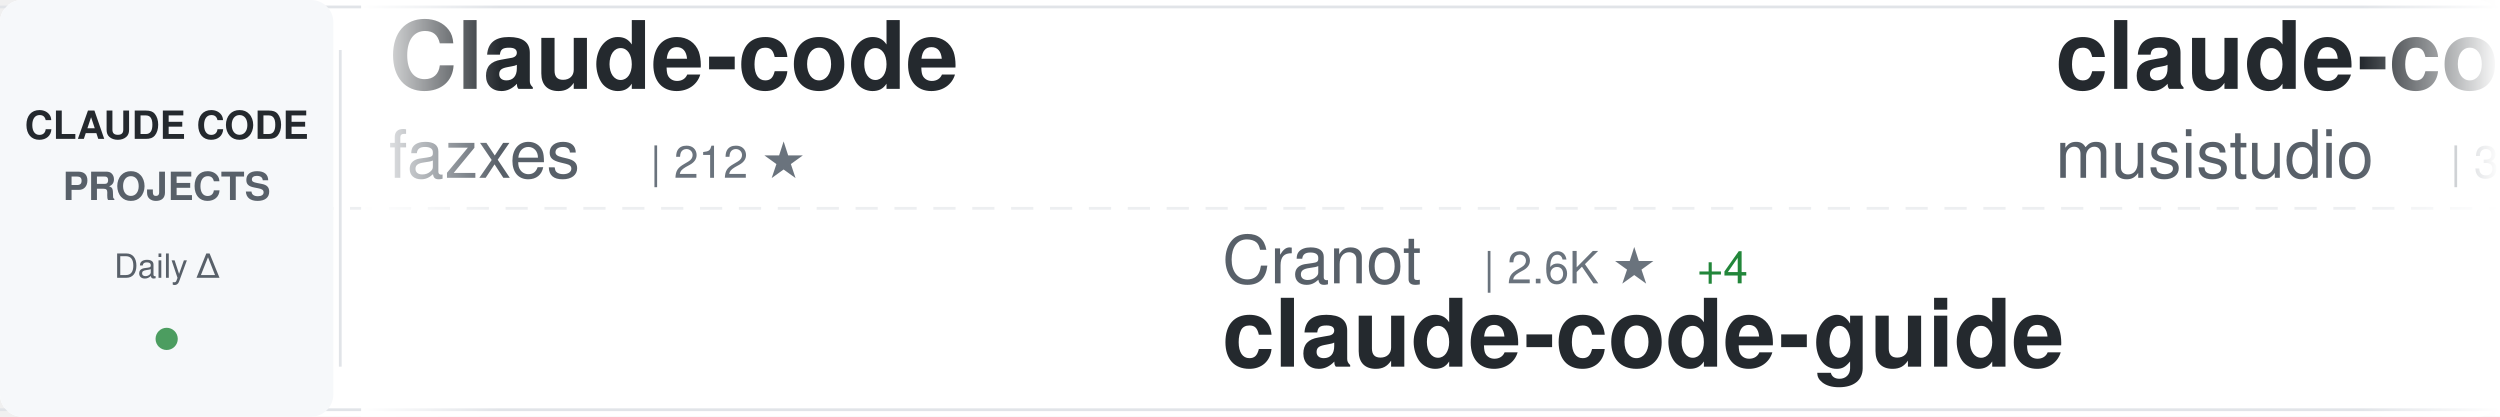
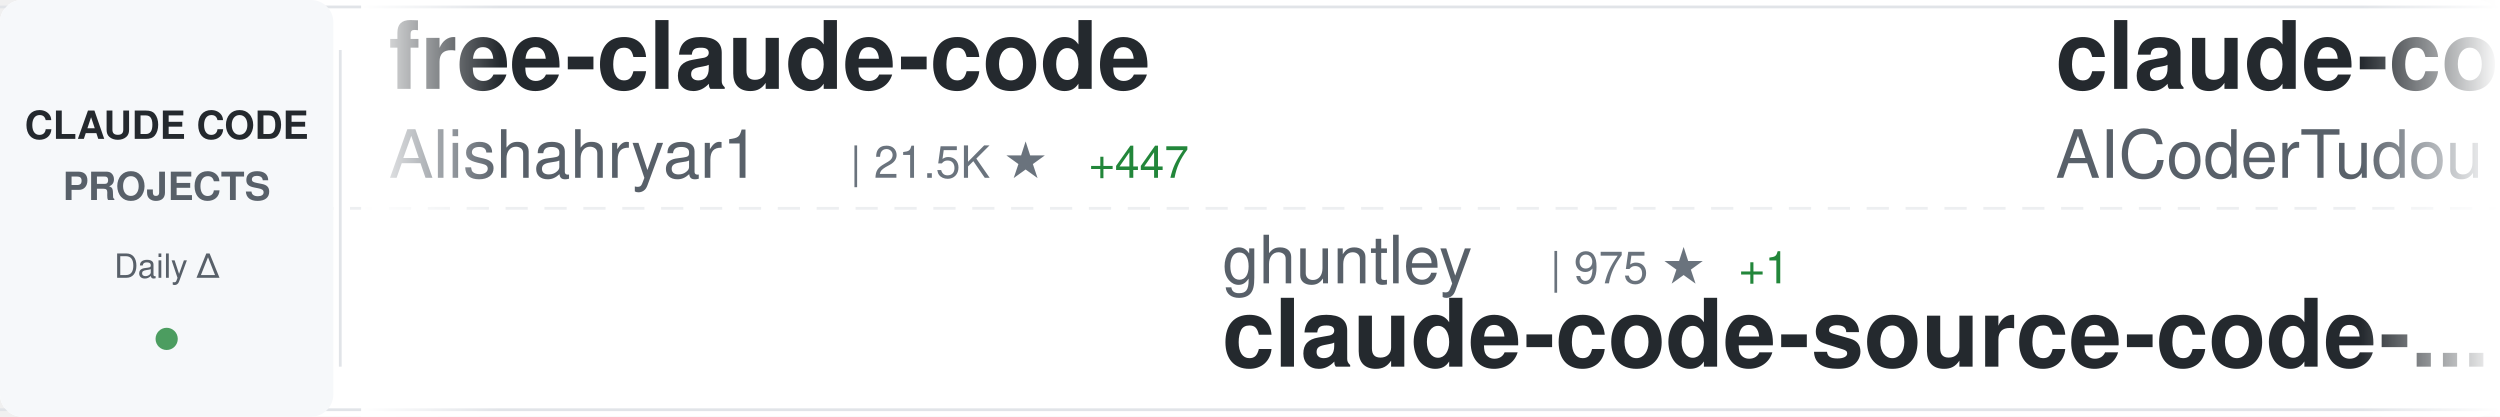
<svg xmlns="http://www.w3.org/2000/svg" width="900" height="150">
  <defs>
    <linearGradient id="awesomeLeftFade" x1="0%" y1="0%" x2="100%" y2="0%">
      <stop offset="0%" style="stop-color:#ffffff;stop-opacity:1" />
      <stop offset="100%" style="stop-color:#ffffff;stop-opacity:0" />
    </linearGradient>
    <linearGradient id="awesomeRightFade" x1="0%" y1="0%" x2="100%" y2="0%">
      <stop offset="0%" style="stop-color:#ffffff;stop-opacity:0" />
      <stop offset="100%" style="stop-color:#ffffff;stop-opacity:1" />
    </linearGradient>
  </defs>
  <rect width="900" height="150" fill="#ffffff" rx="8" />
  <rect x="0" y="2" width="900" height="1" fill="#e1e4e8" />
  <rect x="0" y="147" width="900" height="1" fill="#e1e4e8" />
  <line x1="0" y1="75" x2="900" y2="75" stroke="#e1e4e8" stroke-width="1" stroke-dasharray="8 6" opacity="0.6" />
  <rect x="0" y="0" width="120" height="150" fill="#f6f8fa" rx="8" />
  <text x="60" y="50" font-family="-apple-system, BlinkMacSystemFont, 'Segoe UI', Helvetica, Arial, sans-serif" font-size="14" font-weight="600" fill="#24292e" text-anchor="middle">CLAUDE CODE</text>
  <text x="60" y="72" font-family="-apple-system, BlinkMacSystemFont, 'Segoe UI', Helvetica, Arial, sans-serif" font-size="14" font-weight="600" fill="#586069" text-anchor="middle">PROJECTS</text>
  <text x="60" y="100" font-family="-apple-system, BlinkMacSystemFont, 'Segoe UI', Helvetica, Arial, sans-serif" font-size="12" font-weight="500" fill="#586069" text-anchor="middle">Daily Δ</text>
  <circle cx="60" cy="122" r="4" fill="#22863a" opacity="0.8" />
  <rect x="122" y="18" width="1" height="114" fill="#e1e4e8" />
  <clipPath id="awesomeTickerClip">
    <rect x="130" y="0" width="770" height="150" />
  </clipPath>
  <g clip-path="url(#awesomeTickerClip)">
    <g id="awesomeTickerItems">
      <animateTransform attributeName="transform" attributeType="XML" type="translate" from="0 0" to="-3000 0" dur="54s" repeatCount="indefinite" />
      <g transform="translate(0, 0)">
-         <text x="140" y="32" font-family="-apple-system, BlinkMacSystemFont, 'Segoe UI', Helvetica, Arial, sans-serif" font-size="34" font-weight="600" fill="#24292e">Claude-code</text>
-         <text x="140" y="64" font-family="-apple-system, BlinkMacSystemFont, 'Segoe UI', Helvetica, Arial, sans-serif" font-size="24" font-weight="400" fill="#586069">fazxes</text>
-         <text x="234" y="64" font-family="-apple-system, BlinkMacSystemFont, 'Segoe UI', Helvetica, Arial, sans-serif" font-size="16" font-weight="500" fill="#6a737d">| 212 ★</text>
+         <text x="140" y="32" font-family="-apple-system, BlinkMacSystemFont, 'Segoe UI', Helvetica, Arial, sans-serif" font-size="34" font-weight="600" fill="#24292e">free-claude-code</text>
+         <text x="140" y="64" font-family="-apple-system, BlinkMacSystemFont, 'Segoe UI', Helvetica, Arial, sans-serif" font-size="24" font-weight="400" fill="#586069">Alishahryar1</text>
+         <text x="306" y="64" font-family="-apple-system, BlinkMacSystemFont, 'Segoe UI', Helvetica, Arial, sans-serif" font-size="16" font-weight="500" fill="#6a737d">| 21.5K ★</text>
+         <text x="392" y="64" font-family="-apple-system, BlinkMacSystemFont, 'Segoe UI', Helvetica, Arial, sans-serif" font-size="16" font-weight="500" fill="#22863a"> +447</text>
      </g>
      <g transform="translate(300, 0)">
-         <text x="140" y="102" font-family="-apple-system, BlinkMacSystemFont, 'Segoe UI', Helvetica, Arial, sans-serif" font-size="24" font-weight="400" fill="#586069">Cranot</text>
-         <text x="234" y="102" font-family="-apple-system, BlinkMacSystemFont, 'Segoe UI', Helvetica, Arial, sans-serif" font-size="16" font-weight="500" fill="#6a737d">| 2.6K ★</text>
-         <text x="311" y="102" font-family="-apple-system, BlinkMacSystemFont, 'Segoe UI', Helvetica, Arial, sans-serif" font-size="16" font-weight="500" fill="#22863a"> +4</text>
-         <text x="140" y="132" font-family="-apple-system, BlinkMacSystemFont, 'Segoe UI', Helvetica, Arial, sans-serif" font-size="34" font-weight="600" fill="#24292e">claude-code-guide</text>
+         <text x="140" y="102" font-family="-apple-system, BlinkMacSystemFont, 'Segoe UI', Helvetica, Arial, sans-serif" font-size="24" font-weight="400" fill="#586069">ghuntley</text>
+         <text x="258" y="102" font-family="-apple-system, BlinkMacSystemFont, 'Segoe UI', Helvetica, Arial, sans-serif" font-size="16" font-weight="500" fill="#6a737d">| 975 ★</text>
+         <text x="326" y="102" font-family="-apple-system, BlinkMacSystemFont, 'Segoe UI', Helvetica, Arial, sans-serif" font-size="16" font-weight="500" fill="#22863a"> +1</text>
+         <text x="140" y="132" font-family="-apple-system, BlinkMacSystemFont, 'Segoe UI', Helvetica, Arial, sans-serif" font-size="34" font-weight="600" fill="#24292e">claude-code-source-code-...</text>
      </g>
      <g transform="translate(600, 0)">
-         <text x="140" y="32" font-family="-apple-system, BlinkMacSystemFont, 'Segoe UI', Helvetica, Arial, sans-serif" font-size="34" font-weight="600" fill="#24292e">claude-code-router</text>
-         <text x="140" y="64" font-family="-apple-system, BlinkMacSystemFont, 'Segoe UI', Helvetica, Arial, sans-serif" font-size="24" font-weight="400" fill="#586069">musistudio</text>
-         <text x="282" y="64" font-family="-apple-system, BlinkMacSystemFont, 'Segoe UI', Helvetica, Arial, sans-serif" font-size="16" font-weight="500" fill="#6a737d">| 33.4K ★</text>
-         <text x="368" y="64" font-family="-apple-system, BlinkMacSystemFont, 'Segoe UI', Helvetica, Arial, sans-serif" font-size="16" font-weight="500" fill="#22863a"> +38</text>
+         <text x="140" y="32" font-family="-apple-system, BlinkMacSystemFont, 'Segoe UI', Helvetica, Arial, sans-serif" font-size="34" font-weight="600" fill="#24292e">claude-code-tudou</text>
+         <text x="140" y="64" font-family="-apple-system, BlinkMacSystemFont, 'Segoe UI', Helvetica, Arial, sans-serif" font-size="24" font-weight="400" fill="#586069">AICoderTudou</text>
+         <text x="306" y="64" font-family="-apple-system, BlinkMacSystemFont, 'Segoe UI', Helvetica, Arial, sans-serif" font-size="16" font-weight="500" fill="#6a737d">| 497 ★</text>
      </g>
      <g transform="translate(900, 0)">
-         <text x="140" y="102" font-family="-apple-system, BlinkMacSystemFont, 'Segoe UI', Helvetica, Arial, sans-serif" font-size="24" font-weight="400" fill="#586069">fuergaosi233</text>
-         <text x="306" y="102" font-family="-apple-system, BlinkMacSystemFont, 'Segoe UI', Helvetica, Arial, sans-serif" font-size="16" font-weight="500" fill="#6a737d">| 2.6K ★</text>
-         <text x="383" y="102" font-family="-apple-system, BlinkMacSystemFont, 'Segoe UI', Helvetica, Arial, sans-serif" font-size="16" font-weight="500" fill="#22863a"> +6</text>
-         <text x="140" y="132" font-family="-apple-system, BlinkMacSystemFont, 'Segoe UI', Helvetica, Arial, sans-serif" font-size="34" font-weight="600" fill="#24292e">claude-code-proxy</text>
+         <text x="140" y="102" font-family="-apple-system, BlinkMacSystemFont, 'Segoe UI', Helvetica, Arial, sans-serif" font-size="24" font-weight="400" fill="#586069">sickn33</text>
+         <text x="246" y="102" font-family="-apple-system, BlinkMacSystemFont, 'Segoe UI', Helvetica, Arial, sans-serif" font-size="16" font-weight="500" fill="#6a737d">| 36.4K ★</text>
+         <text x="332" y="102" font-family="-apple-system, BlinkMacSystemFont, 'Segoe UI', Helvetica, Arial, sans-serif" font-size="16" font-weight="500" fill="#22863a"> +130</text>
+         <text x="140" y="132" font-family="-apple-system, BlinkMacSystemFont, 'Segoe UI', Helvetica, Arial, sans-serif" font-size="34" font-weight="600" fill="#24292e">antigravity-awesome-skil...</text>
      </g>
      <g transform="translate(1200, 0)">
-         <text x="140" y="32" font-family="-apple-system, BlinkMacSystemFont, 'Segoe UI', Helvetica, Arial, sans-serif" font-size="34" font-weight="600" fill="#24292e">claude_codex_bridge</text>
-         <text x="140" y="64" font-family="-apple-system, BlinkMacSystemFont, 'Segoe UI', Helvetica, Arial, sans-serif" font-size="24" font-weight="400" fill="#586069">bfly123</text>
-         <text x="246" y="64" font-family="-apple-system, BlinkMacSystemFont, 'Segoe UI', Helvetica, Arial, sans-serif" font-size="16" font-weight="500" fill="#6a737d">| 2.5K ★</text>
-         <text x="323" y="64" font-family="-apple-system, BlinkMacSystemFont, 'Segoe UI', Helvetica, Arial, sans-serif" font-size="16" font-weight="500" fill="#22863a"> +15</text>
+         <text x="140" y="32" font-family="-apple-system, BlinkMacSystemFont, 'Segoe UI', Helvetica, Arial, sans-serif" font-size="34" font-weight="600" fill="#24292e">claude-code-source</text>
+         <text x="140" y="64" font-family="-apple-system, BlinkMacSystemFont, 'Segoe UI', Helvetica, Arial, sans-serif" font-size="24" font-weight="400" fill="#586069">AprilNEA</text>
+         <text x="258" y="64" font-family="-apple-system, BlinkMacSystemFont, 'Segoe UI', Helvetica, Arial, sans-serif" font-size="16" font-weight="500" fill="#6a737d">| 377 ★</text>
      </g>
      <g transform="translate(1500, 0)">
-         <text x="140" y="102" font-family="-apple-system, BlinkMacSystemFont, 'Segoe UI', Helvetica, Arial, sans-serif" font-size="24" font-weight="400" fill="#586069">ponponon</text>
-         <text x="258" y="102" font-family="-apple-system, BlinkMacSystemFont, 'Segoe UI', Helvetica, Arial, sans-serif" font-size="16" font-weight="500" fill="#6a737d">| 2.2K ★</text>
-         <text x="335" y="102" font-family="-apple-system, BlinkMacSystemFont, 'Segoe UI', Helvetica, Arial, sans-serif" font-size="16" font-weight="500" fill="#22863a"> +3</text>
-         <text x="140" y="132" font-family="-apple-system, BlinkMacSystemFont, 'Segoe UI', Helvetica, Arial, sans-serif" font-size="34" font-weight="600" fill="#24292e">claude_code_src</text>
+         <text x="140" y="102" font-family="-apple-system, BlinkMacSystemFont, 'Segoe UI', Helvetica, Arial, sans-serif" font-size="24" font-weight="400" fill="#586069">wshobson</text>
+         <text x="258" y="102" font-family="-apple-system, BlinkMacSystemFont, 'Segoe UI', Helvetica, Arial, sans-serif" font-size="16" font-weight="500" fill="#6a737d">| 34.8K ★</text>
+         <text x="344" y="102" font-family="-apple-system, BlinkMacSystemFont, 'Segoe UI', Helvetica, Arial, sans-serif" font-size="16" font-weight="500" fill="#22863a"> +87</text>
+         <text x="140" y="132" font-family="-apple-system, BlinkMacSystemFont, 'Segoe UI', Helvetica, Arial, sans-serif" font-size="34" font-weight="600" fill="#24292e">agents</text>
      </g>
      <g transform="translate(1800, 0)">
-         <text x="140" y="32" font-family="-apple-system, BlinkMacSystemFont, 'Segoe UI', Helvetica, Arial, sans-serif" font-size="34" font-weight="600" fill="#24292e">claude-code-system-promp...</text>
-         <text x="140" y="64" font-family="-apple-system, BlinkMacSystemFont, 'Segoe UI', Helvetica, Arial, sans-serif" font-size="24" font-weight="400" fill="#586069">Piebald-AI</text>
-         <text x="282" y="64" font-family="-apple-system, BlinkMacSystemFont, 'Segoe UI', Helvetica, Arial, sans-serif" font-size="16" font-weight="500" fill="#6a737d">| 9.9K ★</text>
-         <text x="359" y="64" font-family="-apple-system, BlinkMacSystemFont, 'Segoe UI', Helvetica, Arial, sans-serif" font-size="16" font-weight="500" fill="#22863a"> +42</text>
+         <text x="140" y="32" font-family="-apple-system, BlinkMacSystemFont, 'Segoe UI', Helvetica, Arial, sans-serif" font-size="34" font-weight="600" fill="#24292e">nanoclaw</text>
+         <text x="140" y="64" font-family="-apple-system, BlinkMacSystemFont, 'Segoe UI', Helvetica, Arial, sans-serif" font-size="24" font-weight="400" fill="#586069">qwibitai</text>
+         <text x="258" y="64" font-family="-apple-system, BlinkMacSystemFont, 'Segoe UI', Helvetica, Arial, sans-serif" font-size="16" font-weight="500" fill="#6a737d">| 28.6K ★</text>
+         <text x="344" y="64" font-family="-apple-system, BlinkMacSystemFont, 'Segoe UI', Helvetica, Arial, sans-serif" font-size="16" font-weight="500" fill="#22863a"> +50</text>
      </g>
      <g transform="translate(2100, 0)">
-         <text x="140" y="102" font-family="-apple-system, BlinkMacSystemFont, 'Segoe UI', Helvetica, Arial, sans-serif" font-size="24" font-weight="400" fill="#586069">feiskyer</text>
-         <text x="258" y="102" font-family="-apple-system, BlinkMacSystemFont, 'Segoe UI', Helvetica, Arial, sans-serif" font-size="16" font-weight="500" fill="#6a737d">| 1.5K ★</text>
-         <text x="335" y="102" font-family="-apple-system, BlinkMacSystemFont, 'Segoe UI', Helvetica, Arial, sans-serif" font-size="16" font-weight="500" fill="#22863a"> +2</text>
-         <text x="140" y="132" font-family="-apple-system, BlinkMacSystemFont, 'Segoe UI', Helvetica, Arial, sans-serif" font-size="34" font-weight="600" fill="#24292e">claude-code-settings</text>
+         <text x="140" y="102" font-family="-apple-system, BlinkMacSystemFont, 'Segoe UI', Helvetica, Arial, sans-serif" font-size="24" font-weight="400" fill="#586069">shareAI-lab</text>
+         <text x="294" y="102" font-family="-apple-system, BlinkMacSystemFont, 'Segoe UI', Helvetica, Arial, sans-serif" font-size="16" font-weight="500" fill="#6a737d">| 58.2K ★</text>
+         <text x="380" y="102" font-family="-apple-system, BlinkMacSystemFont, 'Segoe UI', Helvetica, Arial, sans-serif" font-size="16" font-weight="500" fill="#22863a"> +160</text>
+         <text x="140" y="132" font-family="-apple-system, BlinkMacSystemFont, 'Segoe UI', Helvetica, Arial, sans-serif" font-size="34" font-weight="600" fill="#24292e">learn-claude-code</text>
      </g>
      <g transform="translate(2400, 0)">
-         <text x="140" y="32" font-family="-apple-system, BlinkMacSystemFont, 'Segoe UI', Helvetica, Arial, sans-serif" font-size="34" font-weight="600" fill="#24292e">Claude-Code-x-OpenClaw-G...</text>
-         <text x="140" y="64" font-family="-apple-system, BlinkMacSystemFont, 'Segoe UI', Helvetica, Arial, sans-serif" font-size="24" font-weight="400" fill="#586069">KimYx0207</text>
-         <text x="270" y="64" font-family="-apple-system, BlinkMacSystemFont, 'Segoe UI', Helvetica, Arial, sans-serif" font-size="16" font-weight="500" fill="#6a737d">| 3.6K ★</text>
-         <text x="347" y="64" font-family="-apple-system, BlinkMacSystemFont, 'Segoe UI', Helvetica, Arial, sans-serif" font-size="16" font-weight="500" fill="#22863a"> +8</text>
+         <text x="140" y="32" font-family="-apple-system, BlinkMacSystemFont, 'Segoe UI', Helvetica, Arial, sans-serif" font-size="34" font-weight="600" fill="#24292e">ralph-claude-code</text>
+         <text x="140" y="64" font-family="-apple-system, BlinkMacSystemFont, 'Segoe UI', Helvetica, Arial, sans-serif" font-size="24" font-weight="400" fill="#586069">frankbria</text>
+         <text x="270" y="64" font-family="-apple-system, BlinkMacSystemFont, 'Segoe UI', Helvetica, Arial, sans-serif" font-size="16" font-weight="500" fill="#6a737d">| 9.0K ★</text>
+         <text x="347" y="64" font-family="-apple-system, BlinkMacSystemFont, 'Segoe UI', Helvetica, Arial, sans-serif" font-size="16" font-weight="500" fill="#22863a"> +18</text>
      </g>
      <g transform="translate(2700, 0)">
-         <text x="140" y="102" font-family="-apple-system, BlinkMacSystemFont, 'Segoe UI', Helvetica, Arial, sans-serif" font-size="24" font-weight="400" fill="#586069">huangserva</text>
-         <text x="282" y="102" font-family="-apple-system, BlinkMacSystemFont, 'Segoe UI', Helvetica, Arial, sans-serif" font-size="16" font-weight="500" fill="#6a737d">| 571 ★</text>
-         <text x="140" y="132" font-family="-apple-system, BlinkMacSystemFont, 'Segoe UI', Helvetica, Arial, sans-serif" font-size="34" font-weight="600" fill="#24292e">claude-code-cli</text>
+         <text x="140" y="102" font-family="-apple-system, BlinkMacSystemFont, 'Segoe UI', Helvetica, Arial, sans-serif" font-size="24" font-weight="400" fill="#586069">Maciek-roboblog</text>
+         <text x="342" y="102" font-family="-apple-system, BlinkMacSystemFont, 'Segoe UI', Helvetica, Arial, sans-serif" font-size="16" font-weight="500" fill="#6a737d">| 7.9K ★</text>
+         <text x="419" y="102" font-family="-apple-system, BlinkMacSystemFont, 'Segoe UI', Helvetica, Arial, sans-serif" font-size="16" font-weight="500" fill="#22863a"> +19</text>
+         <text x="140" y="132" font-family="-apple-system, BlinkMacSystemFont, 'Segoe UI', Helvetica, Arial, sans-serif" font-size="34" font-weight="600" fill="#24292e">Claude-Code-Usage-Monito...</text>
      </g>
      <g transform="translate(3000, 0)">
-         <text x="140" y="32" font-family="-apple-system, BlinkMacSystemFont, 'Segoe UI', Helvetica, Arial, sans-serif" font-size="34" font-weight="600" fill="#24292e">Claude-code</text>
-         <text x="140" y="64" font-family="-apple-system, BlinkMacSystemFont, 'Segoe UI', Helvetica, Arial, sans-serif" font-size="24" font-weight="400" fill="#586069">fazxes</text>
-         <text x="234" y="64" font-family="-apple-system, BlinkMacSystemFont, 'Segoe UI', Helvetica, Arial, sans-serif" font-size="16" font-weight="500" fill="#6a737d">| 212 ★</text>
+         <text x="140" y="32" font-family="-apple-system, BlinkMacSystemFont, 'Segoe UI', Helvetica, Arial, sans-serif" font-size="34" font-weight="600" fill="#24292e">free-claude-code</text>
+         <text x="140" y="64" font-family="-apple-system, BlinkMacSystemFont, 'Segoe UI', Helvetica, Arial, sans-serif" font-size="24" font-weight="400" fill="#586069">Alishahryar1</text>
+         <text x="306" y="64" font-family="-apple-system, BlinkMacSystemFont, 'Segoe UI', Helvetica, Arial, sans-serif" font-size="16" font-weight="500" fill="#6a737d">| 21.5K ★</text>
+         <text x="392" y="64" font-family="-apple-system, BlinkMacSystemFont, 'Segoe UI', Helvetica, Arial, sans-serif" font-size="16" font-weight="500" fill="#22863a"> +447</text>
      </g>
      <g transform="translate(3300, 0)">
-         <text x="140" y="102" font-family="-apple-system, BlinkMacSystemFont, 'Segoe UI', Helvetica, Arial, sans-serif" font-size="24" font-weight="400" fill="#586069">Cranot</text>
-         <text x="234" y="102" font-family="-apple-system, BlinkMacSystemFont, 'Segoe UI', Helvetica, Arial, sans-serif" font-size="16" font-weight="500" fill="#6a737d">| 2.6K ★</text>
-         <text x="311" y="102" font-family="-apple-system, BlinkMacSystemFont, 'Segoe UI', Helvetica, Arial, sans-serif" font-size="16" font-weight="500" fill="#22863a"> +4</text>
-         <text x="140" y="132" font-family="-apple-system, BlinkMacSystemFont, 'Segoe UI', Helvetica, Arial, sans-serif" font-size="34" font-weight="600" fill="#24292e">claude-code-guide</text>
+         <text x="140" y="102" font-family="-apple-system, BlinkMacSystemFont, 'Segoe UI', Helvetica, Arial, sans-serif" font-size="24" font-weight="400" fill="#586069">ghuntley</text>
+         <text x="258" y="102" font-family="-apple-system, BlinkMacSystemFont, 'Segoe UI', Helvetica, Arial, sans-serif" font-size="16" font-weight="500" fill="#6a737d">| 975 ★</text>
+         <text x="326" y="102" font-family="-apple-system, BlinkMacSystemFont, 'Segoe UI', Helvetica, Arial, sans-serif" font-size="16" font-weight="500" fill="#22863a"> +1</text>
+         <text x="140" y="132" font-family="-apple-system, BlinkMacSystemFont, 'Segoe UI', Helvetica, Arial, sans-serif" font-size="34" font-weight="600" fill="#24292e">claude-code-source-code-...</text>
      </g>
      <g transform="translate(3600, 0)">
-         <text x="140" y="32" font-family="-apple-system, BlinkMacSystemFont, 'Segoe UI', Helvetica, Arial, sans-serif" font-size="34" font-weight="600" fill="#24292e">claude-code-router</text>
-         <text x="140" y="64" font-family="-apple-system, BlinkMacSystemFont, 'Segoe UI', Helvetica, Arial, sans-serif" font-size="24" font-weight="400" fill="#586069">musistudio</text>
-         <text x="282" y="64" font-family="-apple-system, BlinkMacSystemFont, 'Segoe UI', Helvetica, Arial, sans-serif" font-size="16" font-weight="500" fill="#6a737d">| 33.4K ★</text>
-         <text x="368" y="64" font-family="-apple-system, BlinkMacSystemFont, 'Segoe UI', Helvetica, Arial, sans-serif" font-size="16" font-weight="500" fill="#22863a"> +38</text>
+         <text x="140" y="32" font-family="-apple-system, BlinkMacSystemFont, 'Segoe UI', Helvetica, Arial, sans-serif" font-size="34" font-weight="600" fill="#24292e">claude-code-tudou</text>
+         <text x="140" y="64" font-family="-apple-system, BlinkMacSystemFont, 'Segoe UI', Helvetica, Arial, sans-serif" font-size="24" font-weight="400" fill="#586069">AICoderTudou</text>
+         <text x="306" y="64" font-family="-apple-system, BlinkMacSystemFont, 'Segoe UI', Helvetica, Arial, sans-serif" font-size="16" font-weight="500" fill="#6a737d">| 497 ★</text>
      </g>
      <g transform="translate(3900, 0)">
-         <text x="140" y="102" font-family="-apple-system, BlinkMacSystemFont, 'Segoe UI', Helvetica, Arial, sans-serif" font-size="24" font-weight="400" fill="#586069">fuergaosi233</text>
-         <text x="306" y="102" font-family="-apple-system, BlinkMacSystemFont, 'Segoe UI', Helvetica, Arial, sans-serif" font-size="16" font-weight="500" fill="#6a737d">| 2.6K ★</text>
-         <text x="383" y="102" font-family="-apple-system, BlinkMacSystemFont, 'Segoe UI', Helvetica, Arial, sans-serif" font-size="16" font-weight="500" fill="#22863a"> +6</text>
-         <text x="140" y="132" font-family="-apple-system, BlinkMacSystemFont, 'Segoe UI', Helvetica, Arial, sans-serif" font-size="34" font-weight="600" fill="#24292e">claude-code-proxy</text>
+         <text x="140" y="102" font-family="-apple-system, BlinkMacSystemFont, 'Segoe UI', Helvetica, Arial, sans-serif" font-size="24" font-weight="400" fill="#586069">sickn33</text>
+         <text x="246" y="102" font-family="-apple-system, BlinkMacSystemFont, 'Segoe UI', Helvetica, Arial, sans-serif" font-size="16" font-weight="500" fill="#6a737d">| 36.4K ★</text>
+         <text x="332" y="102" font-family="-apple-system, BlinkMacSystemFont, 'Segoe UI', Helvetica, Arial, sans-serif" font-size="16" font-weight="500" fill="#22863a"> +130</text>
+         <text x="140" y="132" font-family="-apple-system, BlinkMacSystemFont, 'Segoe UI', Helvetica, Arial, sans-serif" font-size="34" font-weight="600" fill="#24292e">antigravity-awesome-skil...</text>
      </g>
    </g>
  </g>
  <rect x="130" y="0" width="50" height="150" fill="url(#awesomeLeftFade)" />
  <rect x="850" y="0" width="50" height="150" fill="url(#awesomeRightFade)" />
</svg>
